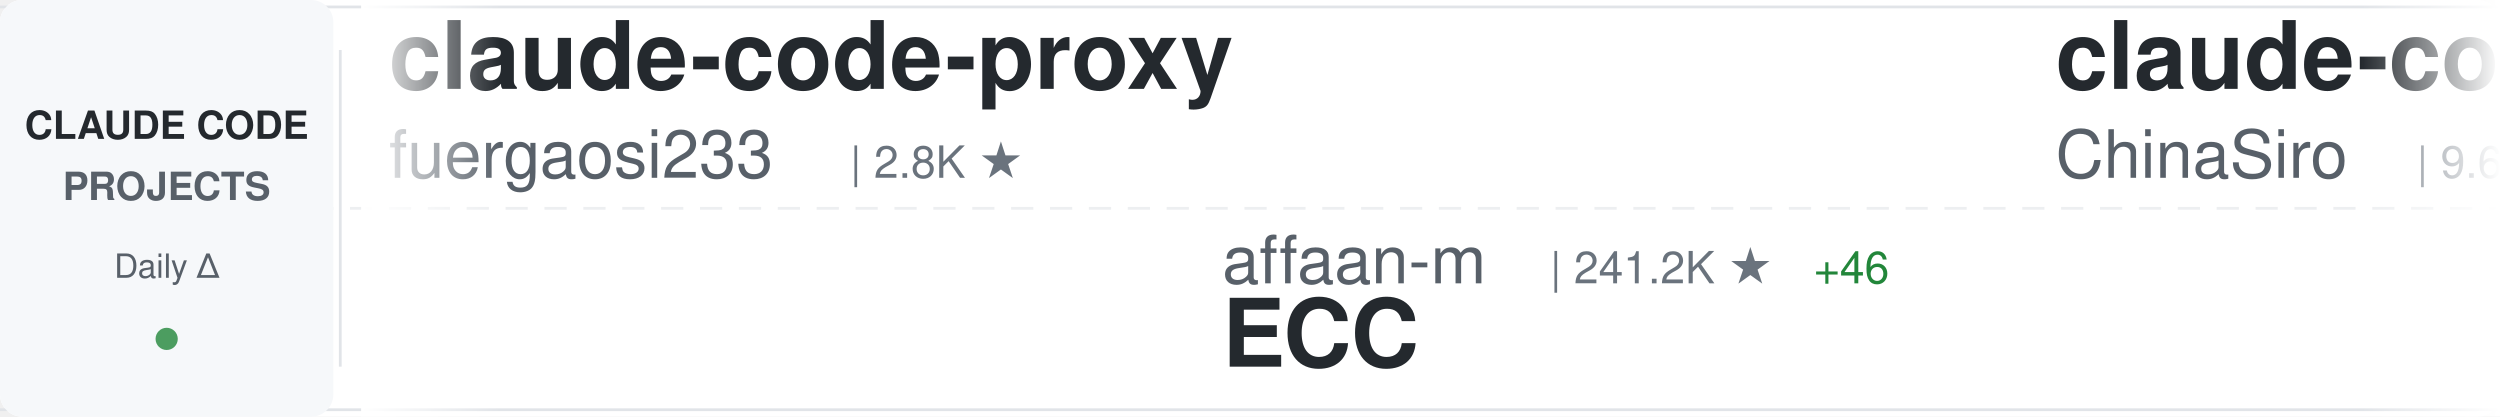
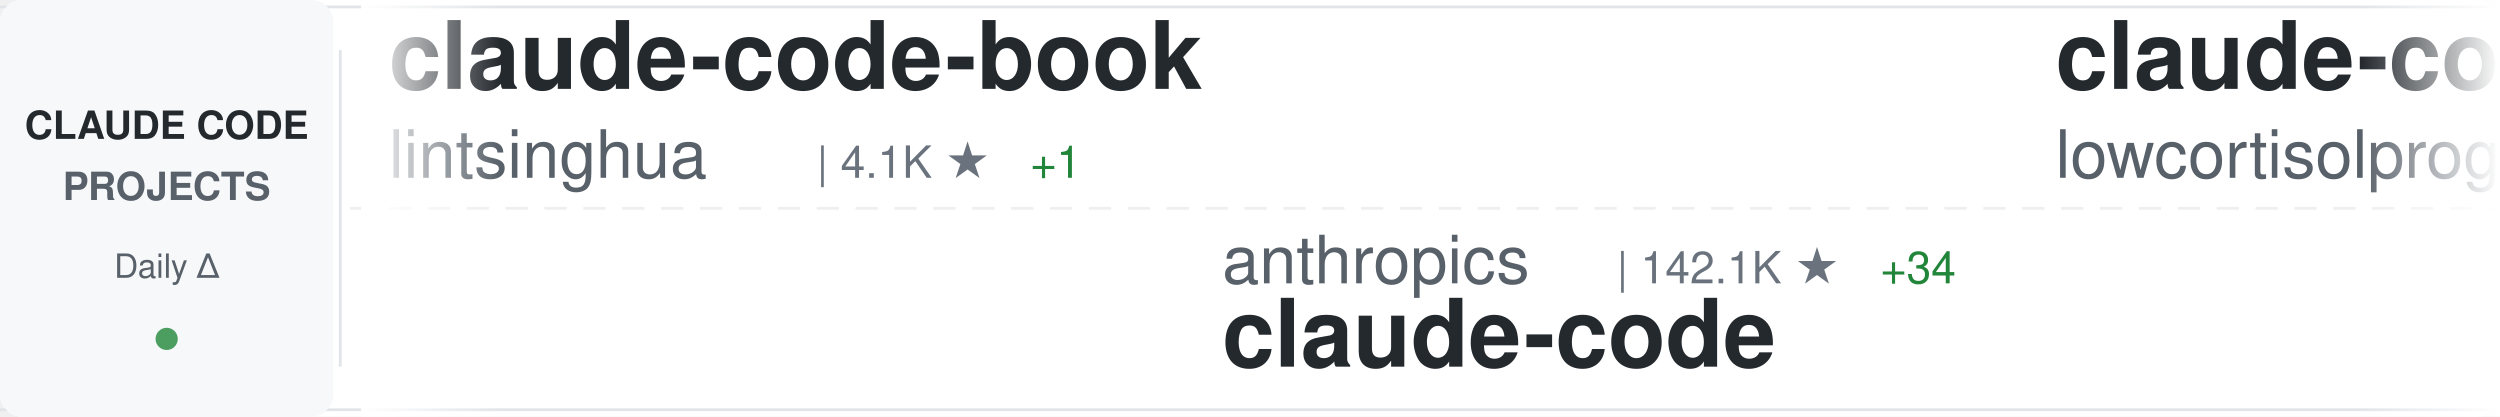
<svg xmlns="http://www.w3.org/2000/svg" width="900" height="150">
  <defs>
    <linearGradient id="awesomeLeftFade" x1="0%" y1="0%" x2="100%" y2="0%">
      <stop offset="0%" style="stop-color:#ffffff;stop-opacity:1" />
      <stop offset="100%" style="stop-color:#ffffff;stop-opacity:0" />
    </linearGradient>
    <linearGradient id="awesomeRightFade" x1="0%" y1="0%" x2="100%" y2="0%">
      <stop offset="0%" style="stop-color:#ffffff;stop-opacity:0" />
      <stop offset="100%" style="stop-color:#ffffff;stop-opacity:1" />
    </linearGradient>
  </defs>
  <rect width="900" height="150" fill="#ffffff" rx="8" />
  <rect x="0" y="2" width="900" height="1" fill="#e1e4e8" />
  <rect x="0" y="147" width="900" height="1" fill="#e1e4e8" />
  <line x1="0" y1="75" x2="900" y2="75" stroke="#e1e4e8" stroke-width="1" stroke-dasharray="8 6" opacity="0.6" />
  <rect x="0" y="0" width="120" height="150" fill="#f6f8fa" rx="8" />
  <text x="60" y="50" font-family="-apple-system, BlinkMacSystemFont, 'Segoe UI', Helvetica, Arial, sans-serif" font-size="14" font-weight="600" fill="#24292e" text-anchor="middle">CLAUDE CODE</text>
  <text x="60" y="72" font-family="-apple-system, BlinkMacSystemFont, 'Segoe UI', Helvetica, Arial, sans-serif" font-size="14" font-weight="600" fill="#586069" text-anchor="middle">PROJECTS</text>
  <text x="60" y="100" font-family="-apple-system, BlinkMacSystemFont, 'Segoe UI', Helvetica, Arial, sans-serif" font-size="12" font-weight="500" fill="#586069" text-anchor="middle">Daily Δ</text>
  <circle cx="60" cy="122" r="4" fill="#22863a" opacity="0.8" />
  <rect x="122" y="18" width="1" height="114" fill="#e1e4e8" />
  <clipPath id="awesomeTickerClip">
    <rect x="130" y="0" width="770" height="150" />
  </clipPath>
  <g clip-path="url(#awesomeTickerClip)">
    <g id="awesomeTickerItems">
      <animateTransform attributeName="transform" attributeType="XML" type="translate" from="0 0" to="-3000 0" dur="54s" repeatCount="indefinite" />
      <g transform="translate(0, 0)">
-         <text x="140" y="32" font-family="-apple-system, BlinkMacSystemFont, 'Segoe UI', Helvetica, Arial, sans-serif" font-size="34" font-weight="600" fill="#24292e">claude-code-proxy</text>
-         <text x="140" y="64" font-family="-apple-system, BlinkMacSystemFont, 'Segoe UI', Helvetica, Arial, sans-serif" font-size="24" font-weight="400" fill="#586069">fuergaosi233</text>
-         <text x="306" y="64" font-family="-apple-system, BlinkMacSystemFont, 'Segoe UI', Helvetica, Arial, sans-serif" font-size="16" font-weight="500" fill="#6a737d">| 2.8K ★</text>
+         <text x="140" y="32" font-family="-apple-system, BlinkMacSystemFont, 'Segoe UI', Helvetica, Arial, sans-serif" font-size="34" font-weight="600" fill="#24292e">claude-code-book</text>
+         <text x="140" y="64" font-family="-apple-system, BlinkMacSystemFont, 'Segoe UI', Helvetica, Arial, sans-serif" font-size="24" font-weight="400" fill="#586069">lintsinghua</text>
+         <text x="294" y="64" font-family="-apple-system, BlinkMacSystemFont, 'Segoe UI', Helvetica, Arial, sans-serif" font-size="16" font-weight="500" fill="#6a737d">| 4.1K ★</text>
+         <text x="371" y="64" font-family="-apple-system, BlinkMacSystemFont, 'Segoe UI', Helvetica, Arial, sans-serif" font-size="16" font-weight="500" fill="#22863a"> +1</text>
      </g>
      <g transform="translate(300, 0)">
-         <text x="140" y="102" font-family="-apple-system, BlinkMacSystemFont, 'Segoe UI', Helvetica, Arial, sans-serif" font-size="24" font-weight="400" fill="#586069">affaan-m</text>
-         <text x="258" y="102" font-family="-apple-system, BlinkMacSystemFont, 'Segoe UI', Helvetica, Arial, sans-serif" font-size="16" font-weight="500" fill="#6a737d">| 241.2K ★</text>
-         <text x="353" y="102" font-family="-apple-system, BlinkMacSystemFont, 'Segoe UI', Helvetica, Arial, sans-serif" font-size="16" font-weight="500" fill="#22863a"> +46</text>
-         <text x="140" y="132" font-family="-apple-system, BlinkMacSystemFont, 'Segoe UI', Helvetica, Arial, sans-serif" font-size="34" font-weight="600" fill="#24292e">ECC</text>
+         <text x="140" y="102" font-family="-apple-system, BlinkMacSystemFont, 'Segoe UI', Helvetica, Arial, sans-serif" font-size="24" font-weight="400" fill="#586069">anthropics</text>
+         <text x="282" y="102" font-family="-apple-system, BlinkMacSystemFont, 'Segoe UI', Helvetica, Arial, sans-serif" font-size="16" font-weight="500" fill="#6a737d">| 142.1K ★</text>
+         <text x="377" y="102" font-family="-apple-system, BlinkMacSystemFont, 'Segoe UI', Helvetica, Arial, sans-serif" font-size="16" font-weight="500" fill="#22863a"> +34</text>
+         <text x="140" y="132" font-family="-apple-system, BlinkMacSystemFont, 'Segoe UI', Helvetica, Arial, sans-serif" font-size="34" font-weight="600" fill="#24292e">claude-code</text>
      </g>
      <g transform="translate(600, 0)">
-         <text x="140" y="32" font-family="-apple-system, BlinkMacSystemFont, 'Segoe UI', Helvetica, Arial, sans-serif" font-size="34" font-weight="600" fill="#24292e">claude-code-sourcemap</text>
-         <text x="140" y="64" font-family="-apple-system, BlinkMacSystemFont, 'Segoe UI', Helvetica, Arial, sans-serif" font-size="24" font-weight="400" fill="#586069">ChinaSiro</text>
-         <text x="270" y="64" font-family="-apple-system, BlinkMacSystemFont, 'Segoe UI', Helvetica, Arial, sans-serif" font-size="16" font-weight="500" fill="#6a737d">| 9.6K ★</text>
-         <text x="347" y="64" font-family="-apple-system, BlinkMacSystemFont, 'Segoe UI', Helvetica, Arial, sans-serif" font-size="16" font-weight="500" fill="#22863a"> +2</text>
+         <text x="140" y="32" font-family="-apple-system, BlinkMacSystemFont, 'Segoe UI', Helvetica, Arial, sans-serif" font-size="34" font-weight="600" fill="#24292e">claude-code</text>
+         <text x="140" y="64" font-family="-apple-system, BlinkMacSystemFont, 'Segoe UI', Helvetica, Arial, sans-serif" font-size="24" font-weight="400" fill="#586069">lowcortisolprogrammer</text>
+         <text x="414" y="64" font-family="-apple-system, BlinkMacSystemFont, 'Segoe UI', Helvetica, Arial, sans-serif" font-size="16" font-weight="500" fill="#6a737d">| 171 ★</text>
      </g>
      <g transform="translate(900, 0)">
-         <text x="140" y="102" font-family="-apple-system, BlinkMacSystemFont, 'Segoe UI', Helvetica, Arial, sans-serif" font-size="24" font-weight="400" fill="#586069">alejandrobalderas</text>
-         <text x="366" y="102" font-family="-apple-system, BlinkMacSystemFont, 'Segoe UI', Helvetica, Arial, sans-serif" font-size="16" font-weight="500" fill="#6a737d">| 2.8K ★</text>
-         <text x="140" y="132" font-family="-apple-system, BlinkMacSystemFont, 'Segoe UI', Helvetica, Arial, sans-serif" font-size="34" font-weight="600" fill="#24292e">claude-code-from-source</text>
+         <text x="140" y="102" font-family="-apple-system, BlinkMacSystemFont, 'Segoe UI', Helvetica, Arial, sans-serif" font-size="24" font-weight="400" fill="#586069">xorespesp</text>
+         <text x="270" y="102" font-family="-apple-system, BlinkMacSystemFont, 'Segoe UI', Helvetica, Arial, sans-serif" font-size="16" font-weight="500" fill="#6a737d">| 230 ★</text>
+         <text x="140" y="132" font-family="-apple-system, BlinkMacSystemFont, 'Segoe UI', Helvetica, Arial, sans-serif" font-size="34" font-weight="600" fill="#24292e">claude-code</text>
      </g>
      <g transform="translate(1200, 0)">
-         <text x="140" y="32" font-family="-apple-system, BlinkMacSystemFont, 'Segoe UI', Helvetica, Arial, sans-serif" font-size="34" font-weight="600" fill="#24292e">claude-code</text>
-         <text x="140" y="64" font-family="-apple-system, BlinkMacSystemFont, 'Segoe UI', Helvetica, Arial, sans-serif" font-size="24" font-weight="400" fill="#586069">mehmoodosman</text>
-         <text x="306" y="64" font-family="-apple-system, BlinkMacSystemFont, 'Segoe UI', Helvetica, Arial, sans-serif" font-size="16" font-weight="500" fill="#6a737d">| 172 ★</text>
+         <text x="140" y="32" font-family="-apple-system, BlinkMacSystemFont, 'Segoe UI', Helvetica, Arial, sans-serif" font-size="34" font-weight="600" fill="#24292e">awesome-claude-code-suba...</text>
+         <text x="140" y="64" font-family="-apple-system, BlinkMacSystemFont, 'Segoe UI', Helvetica, Arial, sans-serif" font-size="24" font-weight="400" fill="#586069">VoltAgent</text>
+         <text x="270" y="64" font-family="-apple-system, BlinkMacSystemFont, 'Segoe UI', Helvetica, Arial, sans-serif" font-size="16" font-weight="500" fill="#6a737d">| 24.5K ★</text>
+         <text x="356" y="64" font-family="-apple-system, BlinkMacSystemFont, 'Segoe UI', Helvetica, Arial, sans-serif" font-size="16" font-weight="500" fill="#22863a"> +4</text>
      </g>
      <g transform="translate(1500, 0)">
-         <text x="140" y="102" font-family="-apple-system, BlinkMacSystemFont, 'Segoe UI', Helvetica, Arial, sans-serif" font-size="24" font-weight="400" fill="#586069">WorldFlowAI</text>
-         <text x="294" y="102" font-family="-apple-system, BlinkMacSystemFont, 'Segoe UI', Helvetica, Arial, sans-serif" font-size="16" font-weight="500" fill="#6a737d">| 1.4K ★</text>
-         <text x="371" y="102" font-family="-apple-system, BlinkMacSystemFont, 'Segoe UI', Helvetica, Arial, sans-serif" font-size="16" font-weight="500" fill="#22863a"> +7</text>
-         <text x="140" y="132" font-family="-apple-system, BlinkMacSystemFont, 'Segoe UI', Helvetica, Arial, sans-serif" font-size="34" font-weight="600" fill="#24292e">everything-claude-code</text>
+         <text x="140" y="102" font-family="-apple-system, BlinkMacSystemFont, 'Segoe UI', Helvetica, Arial, sans-serif" font-size="24" font-weight="400" fill="#586069">jarmuine</text>
+         <text x="258" y="102" font-family="-apple-system, BlinkMacSystemFont, 'Segoe UI', Helvetica, Arial, sans-serif" font-size="16" font-weight="500" fill="#6a737d">| 2.3K ★</text>
+         <text x="335" y="102" font-family="-apple-system, BlinkMacSystemFont, 'Segoe UI', Helvetica, Arial, sans-serif" font-size="16" font-weight="500" fill="#cb2431"> -1</text>
+         <text x="140" y="132" font-family="-apple-system, BlinkMacSystemFont, 'Segoe UI', Helvetica, Arial, sans-serif" font-size="34" font-weight="600" fill="#24292e">claude-code</text>
      </g>
      <g transform="translate(1800, 0)">
-         <text x="140" y="32" font-family="-apple-system, BlinkMacSystemFont, 'Segoe UI', Helvetica, Arial, sans-serif" font-size="34" font-weight="600" fill="#24292e">Dive-into-Claude-Code</text>
-         <text x="140" y="64" font-family="-apple-system, BlinkMacSystemFont, 'Segoe UI', Helvetica, Arial, sans-serif" font-size="24" font-weight="400" fill="#586069">VILA-Lab</text>
-         <text x="258" y="64" font-family="-apple-system, BlinkMacSystemFont, 'Segoe UI', Helvetica, Arial, sans-serif" font-size="16" font-weight="500" fill="#6a737d">| 2.1K ★</text>
-         <text x="335" y="64" font-family="-apple-system, BlinkMacSystemFont, 'Segoe UI', Helvetica, Arial, sans-serif" font-size="16" font-weight="500" fill="#22863a"> +4</text>
+         <text x="140" y="32" font-family="-apple-system, BlinkMacSystemFont, 'Segoe UI', Helvetica, Arial, sans-serif" font-size="34" font-weight="600" fill="#24292e">how-claude-code-works</text>
+         <text x="140" y="64" font-family="-apple-system, BlinkMacSystemFont, 'Segoe UI', Helvetica, Arial, sans-serif" font-size="24" font-weight="400" fill="#586069">Windy3f3f3f3f</text>
+         <text x="318" y="64" font-family="-apple-system, BlinkMacSystemFont, 'Segoe UI', Helvetica, Arial, sans-serif" font-size="16" font-weight="500" fill="#6a737d">| 3.5K ★</text>
+         <text x="395" y="64" font-family="-apple-system, BlinkMacSystemFont, 'Segoe UI', Helvetica, Arial, sans-serif" font-size="16" font-weight="500" fill="#22863a"> +5</text>
      </g>
      <g transform="translate(2100, 0)">
-         <text x="140" y="102" font-family="-apple-system, BlinkMacSystemFont, 'Segoe UI', Helvetica, Arial, sans-serif" font-size="24" font-weight="400" fill="#586069">Alishahryar1</text>
-         <text x="306" y="102" font-family="-apple-system, BlinkMacSystemFont, 'Segoe UI', Helvetica, Arial, sans-serif" font-size="16" font-weight="500" fill="#6a737d">| 46.2K ★</text>
-         <text x="392" y="102" font-family="-apple-system, BlinkMacSystemFont, 'Segoe UI', Helvetica, Arial, sans-serif" font-size="16" font-weight="500" fill="#22863a"> +38</text>
-         <text x="140" y="132" font-family="-apple-system, BlinkMacSystemFont, 'Segoe UI', Helvetica, Arial, sans-serif" font-size="34" font-weight="600" fill="#24292e">free-claude-code</text>
+         <text x="140" y="102" font-family="-apple-system, BlinkMacSystemFont, 'Segoe UI', Helvetica, Arial, sans-serif" font-size="24" font-weight="400" fill="#586069">OrcaWhisper</text>
+         <text x="294" y="102" font-family="-apple-system, BlinkMacSystemFont, 'Segoe UI', Helvetica, Arial, sans-serif" font-size="16" font-weight="500" fill="#6a737d">| 92 ★</text>
+         <text x="140" y="132" font-family="-apple-system, BlinkMacSystemFont, 'Segoe UI', Helvetica, Arial, sans-serif" font-size="34" font-weight="600" fill="#24292e">Claude-Code</text>
      </g>
      <g transform="translate(2400, 0)">
-         <text x="140" y="32" font-family="-apple-system, BlinkMacSystemFont, 'Segoe UI', Helvetica, Arial, sans-serif" font-size="34" font-weight="600" fill="#24292e">Claude-Code</text>
-         <text x="140" y="64" font-family="-apple-system, BlinkMacSystemFont, 'Segoe UI', Helvetica, Arial, sans-serif" font-size="24" font-weight="400" fill="#586069">KPR111</text>
-         <text x="234" y="64" font-family="-apple-system, BlinkMacSystemFont, 'Segoe UI', Helvetica, Arial, sans-serif" font-size="16" font-weight="500" fill="#6a737d">| 18 ★</text>
+         <text x="140" y="32" font-family="-apple-system, BlinkMacSystemFont, 'Segoe UI', Helvetica, Arial, sans-serif" font-size="34" font-weight="600" fill="#24292e">claude-code-guide</text>
+         <text x="140" y="64" font-family="-apple-system, BlinkMacSystemFont, 'Segoe UI', Helvetica, Arial, sans-serif" font-size="24" font-weight="400" fill="#586069">zebbern</text>
+         <text x="246" y="64" font-family="-apple-system, BlinkMacSystemFont, 'Segoe UI', Helvetica, Arial, sans-serif" font-size="16" font-weight="500" fill="#6a737d">| 4.6K ★</text>
      </g>
      <g transform="translate(2700, 0)">
-         <text x="140" y="102" font-family="-apple-system, BlinkMacSystemFont, 'Segoe UI', Helvetica, Arial, sans-serif" font-size="24" font-weight="400" fill="#586069">https-deeplearning-ai</text>
-         <text x="414" y="102" font-family="-apple-system, BlinkMacSystemFont, 'Segoe UI', Helvetica, Arial, sans-serif" font-size="16" font-weight="500" fill="#6a737d">| 543 ★</text>
-         <text x="140" y="132" font-family="-apple-system, BlinkMacSystemFont, 'Segoe UI', Helvetica, Arial, sans-serif" font-size="34" font-weight="600" fill="#24292e">sc-claude-code-files</text>
+         <text x="140" y="102" font-family="-apple-system, BlinkMacSystemFont, 'Segoe UI', Helvetica, Arial, sans-serif" font-size="24" font-weight="400" fill="#586069">AprilNEA</text>
+         <text x="258" y="102" font-family="-apple-system, BlinkMacSystemFont, 'Segoe UI', Helvetica, Arial, sans-serif" font-size="16" font-weight="500" fill="#6a737d">| 390 ★</text>
+         <text x="140" y="132" font-family="-apple-system, BlinkMacSystemFont, 'Segoe UI', Helvetica, Arial, sans-serif" font-size="34" font-weight="600" fill="#24292e">claude-code-source</text>
      </g>
      <g transform="translate(3000, 0)">
-         <text x="140" y="32" font-family="-apple-system, BlinkMacSystemFont, 'Segoe UI', Helvetica, Arial, sans-serif" font-size="34" font-weight="600" fill="#24292e">claude-code-proxy</text>
-         <text x="140" y="64" font-family="-apple-system, BlinkMacSystemFont, 'Segoe UI', Helvetica, Arial, sans-serif" font-size="24" font-weight="400" fill="#586069">fuergaosi233</text>
-         <text x="306" y="64" font-family="-apple-system, BlinkMacSystemFont, 'Segoe UI', Helvetica, Arial, sans-serif" font-size="16" font-weight="500" fill="#6a737d">| 2.8K ★</text>
+         <text x="140" y="32" font-family="-apple-system, BlinkMacSystemFont, 'Segoe UI', Helvetica, Arial, sans-serif" font-size="34" font-weight="600" fill="#24292e">claude-code-book</text>
+         <text x="140" y="64" font-family="-apple-system, BlinkMacSystemFont, 'Segoe UI', Helvetica, Arial, sans-serif" font-size="24" font-weight="400" fill="#586069">lintsinghua</text>
+         <text x="294" y="64" font-family="-apple-system, BlinkMacSystemFont, 'Segoe UI', Helvetica, Arial, sans-serif" font-size="16" font-weight="500" fill="#6a737d">| 4.1K ★</text>
+         <text x="371" y="64" font-family="-apple-system, BlinkMacSystemFont, 'Segoe UI', Helvetica, Arial, sans-serif" font-size="16" font-weight="500" fill="#22863a"> +1</text>
      </g>
      <g transform="translate(3300, 0)">
-         <text x="140" y="102" font-family="-apple-system, BlinkMacSystemFont, 'Segoe UI', Helvetica, Arial, sans-serif" font-size="24" font-weight="400" fill="#586069">affaan-m</text>
-         <text x="258" y="102" font-family="-apple-system, BlinkMacSystemFont, 'Segoe UI', Helvetica, Arial, sans-serif" font-size="16" font-weight="500" fill="#6a737d">| 241.2K ★</text>
-         <text x="353" y="102" font-family="-apple-system, BlinkMacSystemFont, 'Segoe UI', Helvetica, Arial, sans-serif" font-size="16" font-weight="500" fill="#22863a"> +46</text>
-         <text x="140" y="132" font-family="-apple-system, BlinkMacSystemFont, 'Segoe UI', Helvetica, Arial, sans-serif" font-size="34" font-weight="600" fill="#24292e">ECC</text>
+         <text x="140" y="102" font-family="-apple-system, BlinkMacSystemFont, 'Segoe UI', Helvetica, Arial, sans-serif" font-size="24" font-weight="400" fill="#586069">anthropics</text>
+         <text x="282" y="102" font-family="-apple-system, BlinkMacSystemFont, 'Segoe UI', Helvetica, Arial, sans-serif" font-size="16" font-weight="500" fill="#6a737d">| 142.1K ★</text>
+         <text x="377" y="102" font-family="-apple-system, BlinkMacSystemFont, 'Segoe UI', Helvetica, Arial, sans-serif" font-size="16" font-weight="500" fill="#22863a"> +34</text>
+         <text x="140" y="132" font-family="-apple-system, BlinkMacSystemFont, 'Segoe UI', Helvetica, Arial, sans-serif" font-size="34" font-weight="600" fill="#24292e">claude-code</text>
      </g>
      <g transform="translate(3600, 0)">
-         <text x="140" y="32" font-family="-apple-system, BlinkMacSystemFont, 'Segoe UI', Helvetica, Arial, sans-serif" font-size="34" font-weight="600" fill="#24292e">claude-code-sourcemap</text>
-         <text x="140" y="64" font-family="-apple-system, BlinkMacSystemFont, 'Segoe UI', Helvetica, Arial, sans-serif" font-size="24" font-weight="400" fill="#586069">ChinaSiro</text>
-         <text x="270" y="64" font-family="-apple-system, BlinkMacSystemFont, 'Segoe UI', Helvetica, Arial, sans-serif" font-size="16" font-weight="500" fill="#6a737d">| 9.6K ★</text>
-         <text x="347" y="64" font-family="-apple-system, BlinkMacSystemFont, 'Segoe UI', Helvetica, Arial, sans-serif" font-size="16" font-weight="500" fill="#22863a"> +2</text>
+         <text x="140" y="32" font-family="-apple-system, BlinkMacSystemFont, 'Segoe UI', Helvetica, Arial, sans-serif" font-size="34" font-weight="600" fill="#24292e">claude-code</text>
+         <text x="140" y="64" font-family="-apple-system, BlinkMacSystemFont, 'Segoe UI', Helvetica, Arial, sans-serif" font-size="24" font-weight="400" fill="#586069">lowcortisolprogrammer</text>
+         <text x="414" y="64" font-family="-apple-system, BlinkMacSystemFont, 'Segoe UI', Helvetica, Arial, sans-serif" font-size="16" font-weight="500" fill="#6a737d">| 171 ★</text>
      </g>
      <g transform="translate(3900, 0)">
-         <text x="140" y="102" font-family="-apple-system, BlinkMacSystemFont, 'Segoe UI', Helvetica, Arial, sans-serif" font-size="24" font-weight="400" fill="#586069">alejandrobalderas</text>
-         <text x="366" y="102" font-family="-apple-system, BlinkMacSystemFont, 'Segoe UI', Helvetica, Arial, sans-serif" font-size="16" font-weight="500" fill="#6a737d">| 2.8K ★</text>
-         <text x="140" y="132" font-family="-apple-system, BlinkMacSystemFont, 'Segoe UI', Helvetica, Arial, sans-serif" font-size="34" font-weight="600" fill="#24292e">claude-code-from-source</text>
+         <text x="140" y="102" font-family="-apple-system, BlinkMacSystemFont, 'Segoe UI', Helvetica, Arial, sans-serif" font-size="24" font-weight="400" fill="#586069">xorespesp</text>
+         <text x="270" y="102" font-family="-apple-system, BlinkMacSystemFont, 'Segoe UI', Helvetica, Arial, sans-serif" font-size="16" font-weight="500" fill="#6a737d">| 230 ★</text>
+         <text x="140" y="132" font-family="-apple-system, BlinkMacSystemFont, 'Segoe UI', Helvetica, Arial, sans-serif" font-size="34" font-weight="600" fill="#24292e">claude-code</text>
      </g>
    </g>
  </g>
  <rect x="130" y="0" width="50" height="150" fill="url(#awesomeLeftFade)" />
  <rect x="850" y="0" width="50" height="150" fill="url(#awesomeRightFade)" />
</svg>
